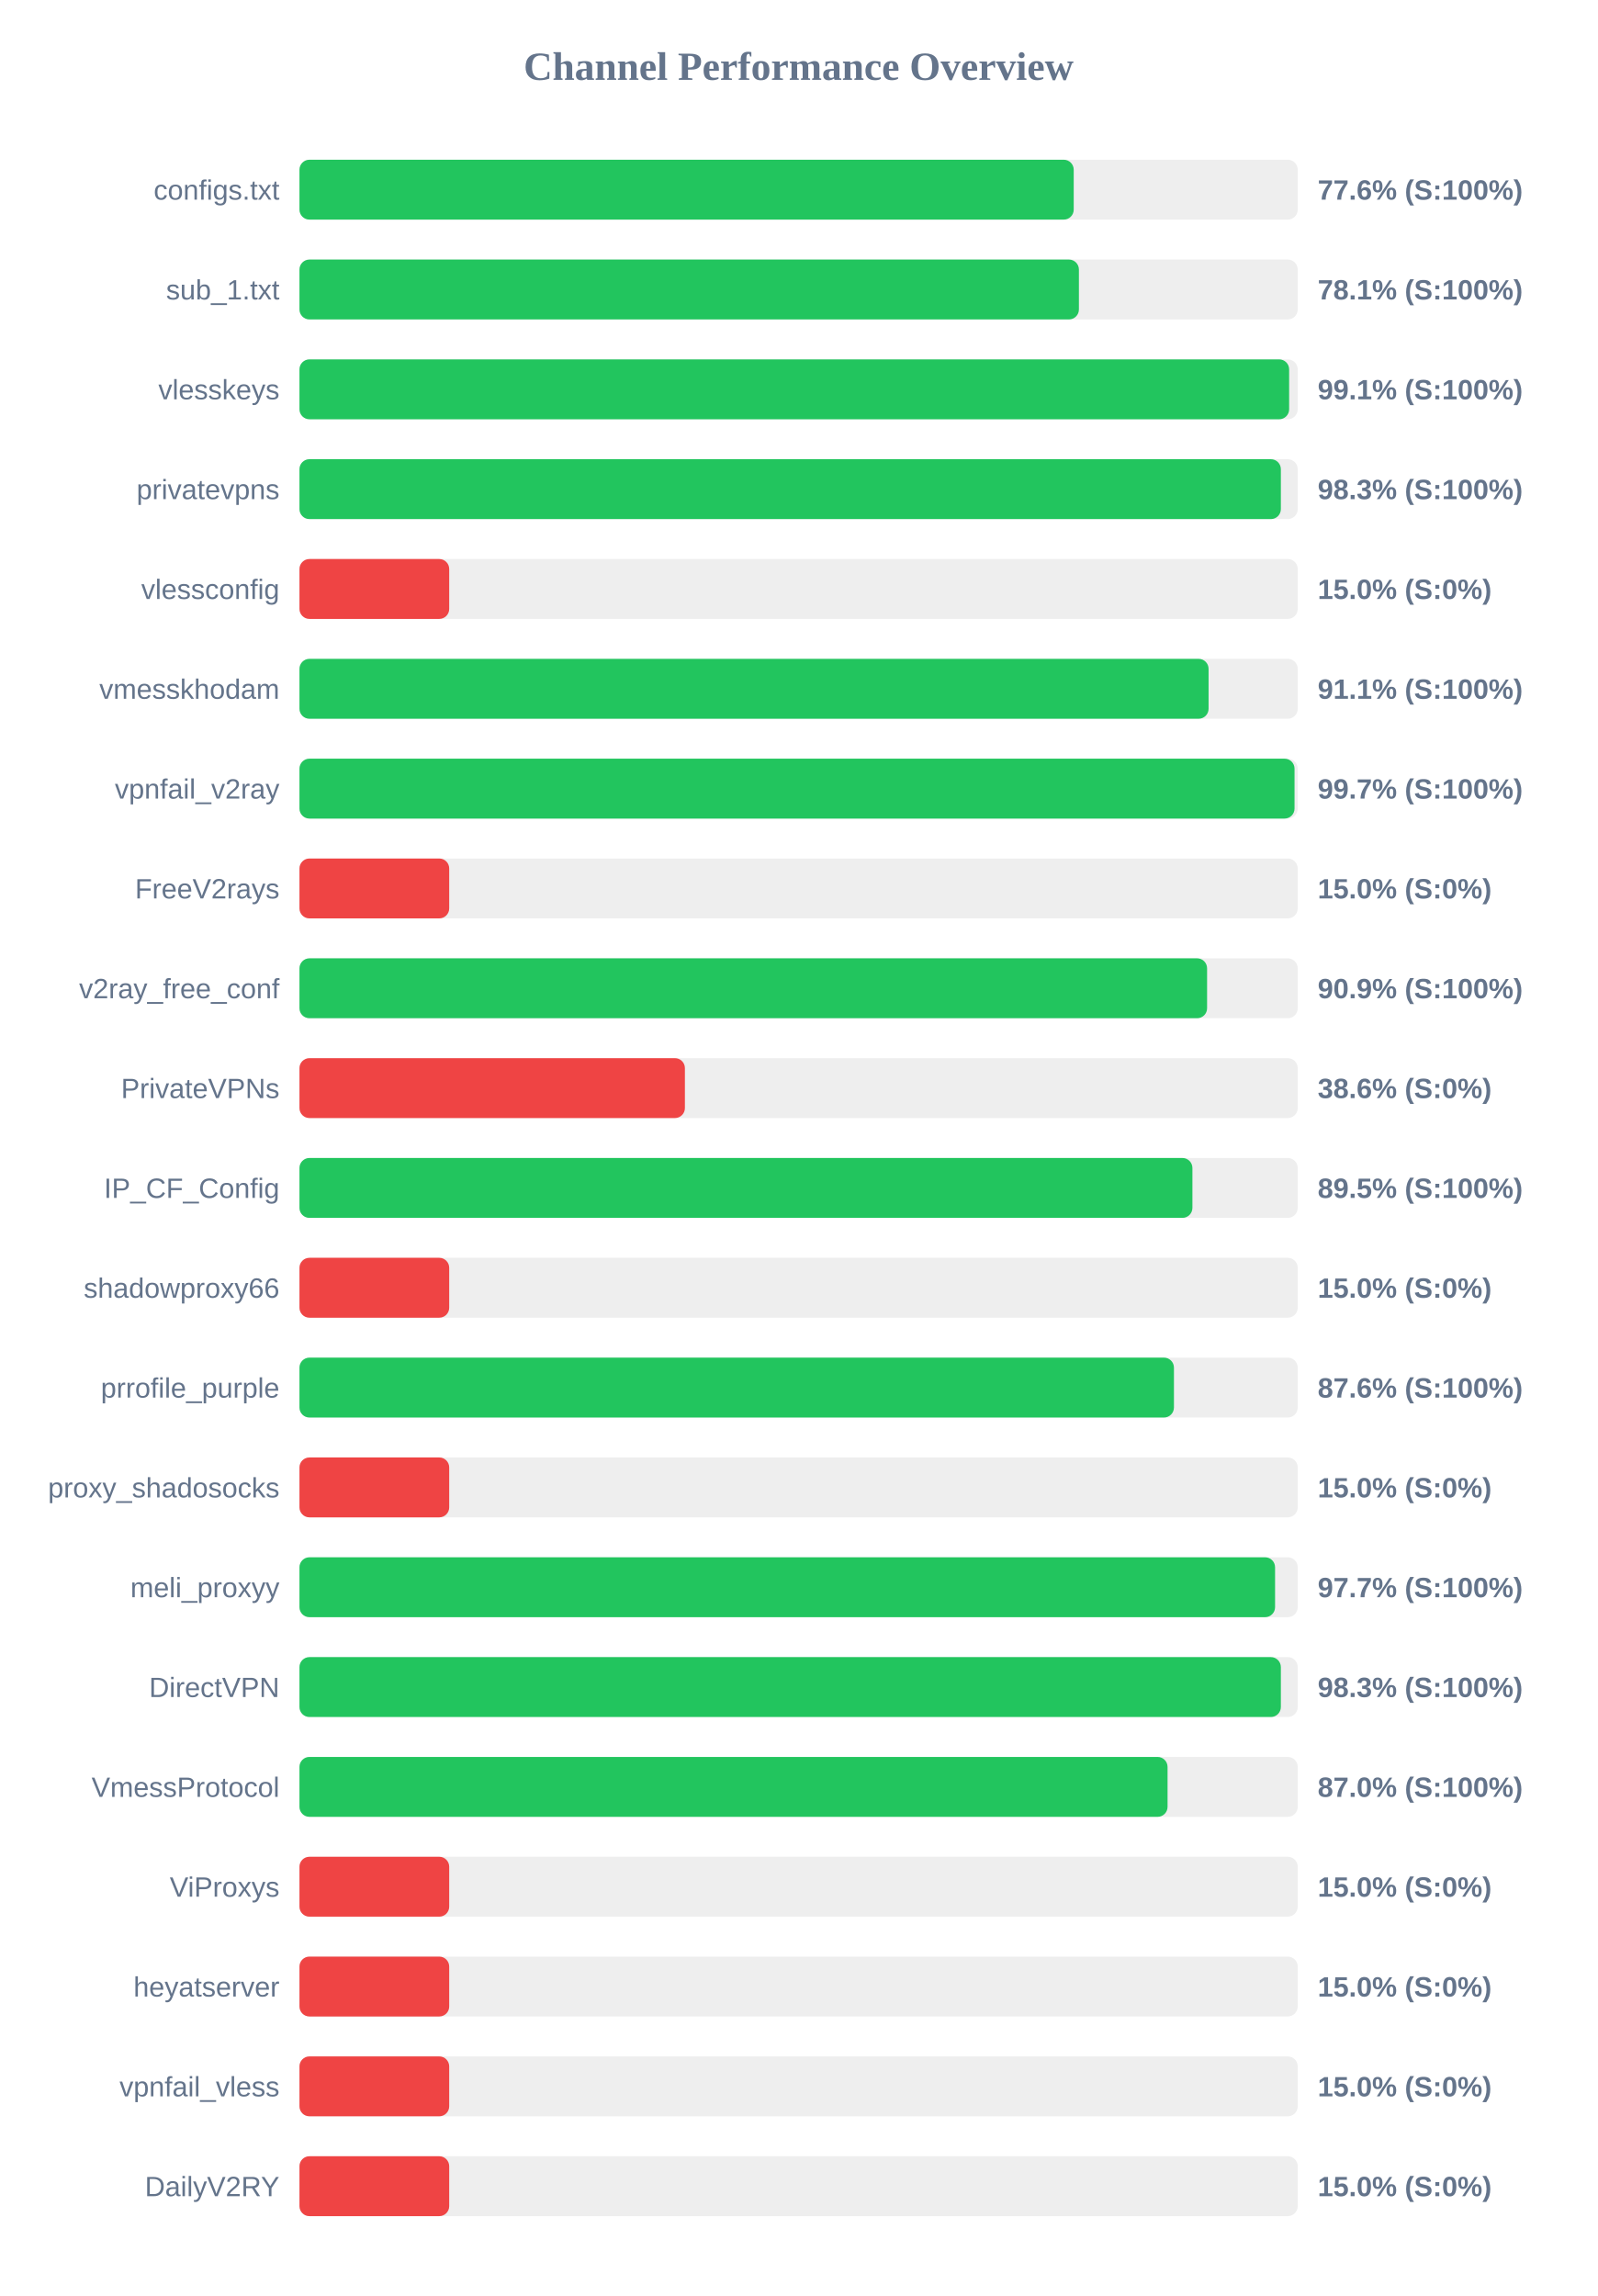
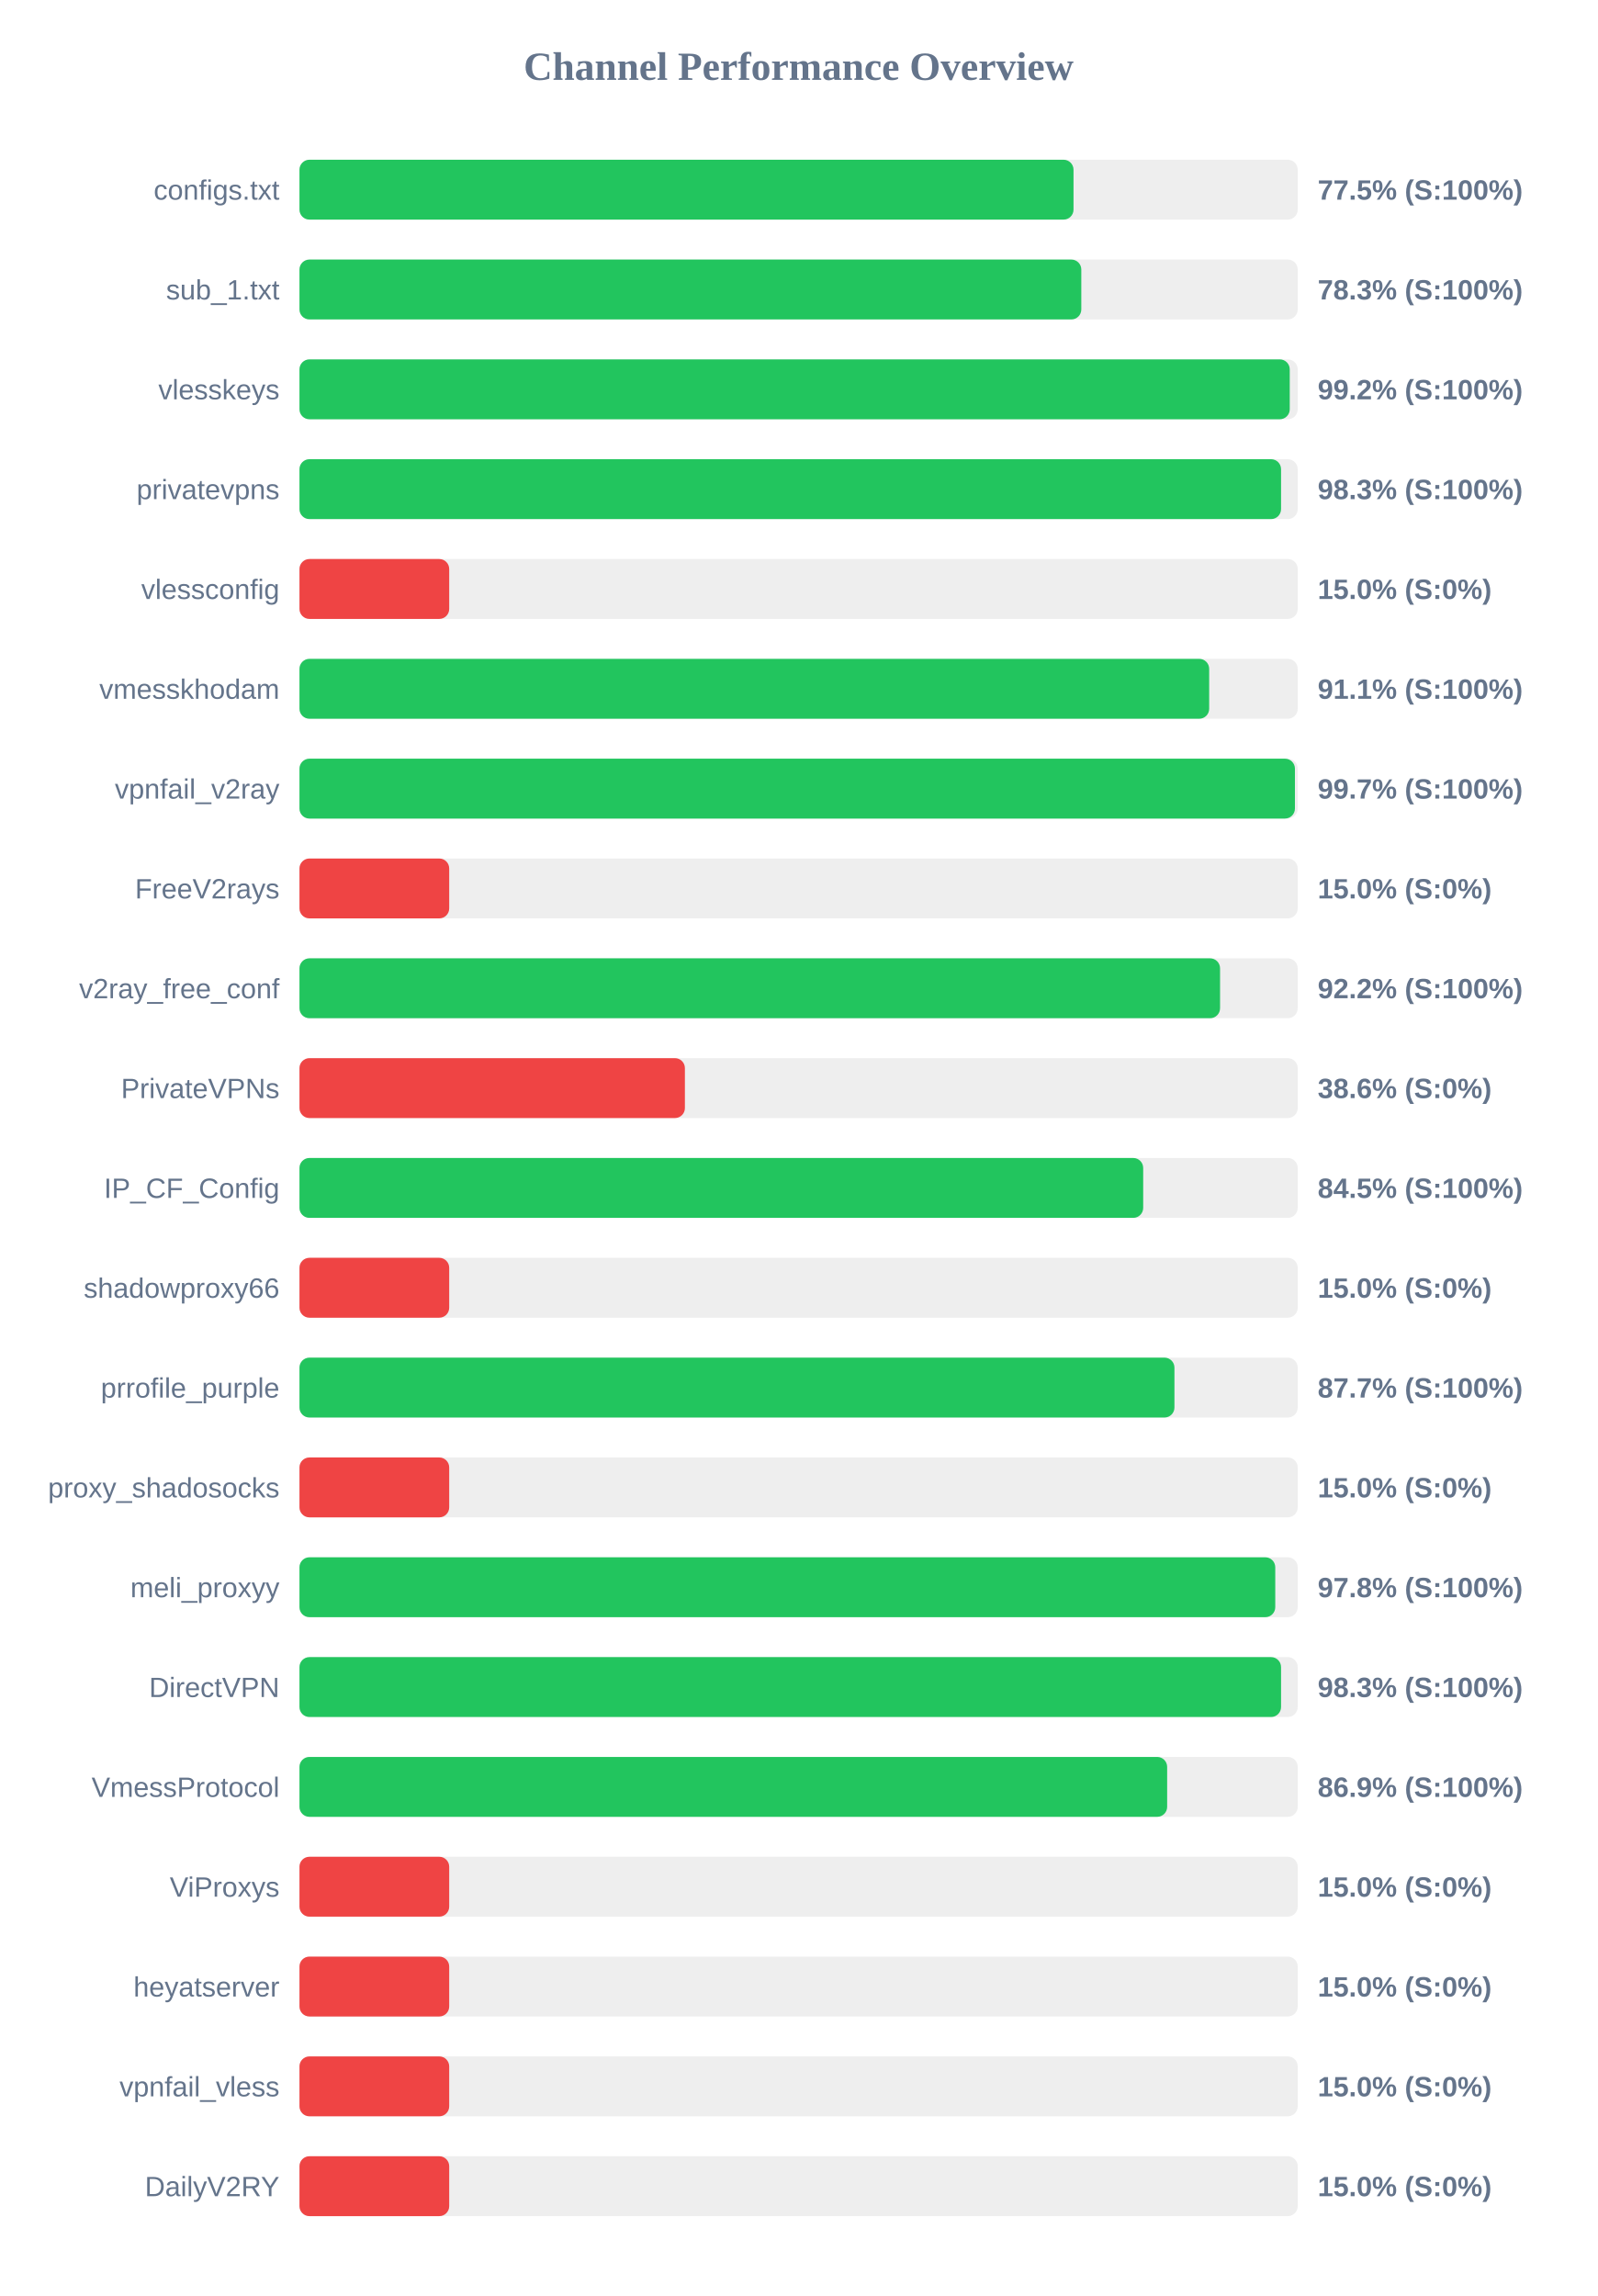
<svg xmlns="http://www.w3.org/2000/svg" width="800" height="1150" version="1.1">
  <style>
        .row { font: 14px Arial; fill: #64748b; }
        .score { font: bold 14px Arial; fill: #64748b; }
    </style>
  <text x="400" y="40" text-anchor="middle" font-size="20px" font-weight="bold" fill="#64748b">Channel Performance Overview</text>
  <rect x="150" y="80" width="500" height="30" fill="#eee" rx="5" />
-   <rect x="150" y="80" width="387.8" height="30" fill="#22c55e" rx="5" />
+   <rect x="150" y="80" width="387.7" height="30" fill="#22c55e" rx="5" />
  <text x="140" y="100" text-anchor="end" class="row">configs.txt</text>
-   <text x="660" y="100" text-anchor="start" class="score">77.6% (S:100%)</text>
+   <text x="660" y="100" text-anchor="start" class="score">77.5% (S:100%)</text>
  <rect x="150" y="130" width="500" height="30" fill="#eee" rx="5" />
-   <rect x="150" y="130" width="390.4" height="30" fill="#22c55e" rx="5" />
+   <rect x="150" y="130" width="391.6" height="30" fill="#22c55e" rx="5" />
  <text x="140" y="150" text-anchor="end" class="row">sub_1.txt</text>
-   <text x="660" y="150" text-anchor="start" class="score">78.1% (S:100%)</text>
+   <text x="660" y="150" text-anchor="start" class="score">78.3% (S:100%)</text>
  <rect x="150" y="180" width="500" height="30" fill="#eee" rx="5" />
-   <rect x="150" y="180" width="495.7" height="30" fill="#22c55e" rx="5" />
+   <rect x="150" y="180" width="496.0" height="30" fill="#22c55e" rx="5" />
  <text x="140" y="200" text-anchor="end" class="row">vlesskeys</text>
-   <text x="660" y="200" text-anchor="start" class="score">99.1% (S:100%)</text>
+   <text x="660" y="200" text-anchor="start" class="score">99.2% (S:100%)</text>
  <rect x="150" y="230" width="500" height="30" fill="#eee" rx="5" />
-   <rect x="150" y="230" width="491.55" height="30" fill="#22c55e" rx="5" />
+   <rect x="150" y="230" width="491.65" height="30" fill="#22c55e" rx="5" />
  <text x="140" y="250" text-anchor="end" class="row">privatevpns</text>
  <text x="660" y="250" text-anchor="start" class="score">98.3% (S:100%)</text>
  <rect x="150" y="280" width="500" height="30" fill="#eee" rx="5" />
  <rect x="150" y="280" width="75.0" height="30" fill="#ef4444" rx="5" />
  <text x="140" y="300" text-anchor="end" class="row">vlessconfig</text>
  <text x="660" y="300" text-anchor="start" class="score">15.0% (S:0%)</text>
  <rect x="150" y="330" width="500" height="30" fill="#eee" rx="5" />
-   <rect x="150" y="330" width="455.35" height="30" fill="#22c55e" rx="5" />
+   <rect x="150" y="330" width="455.65" height="30" fill="#22c55e" rx="5" />
  <text x="140" y="350" text-anchor="end" class="row">vmesskhodam</text>
  <text x="660" y="350" text-anchor="start" class="score">91.1% (S:100%)</text>
  <rect x="150" y="380" width="500" height="30" fill="#eee" rx="5" />
-   <rect x="150" y="380" width="498.4" height="30" fill="#22c55e" rx="5" />
+   <rect x="150" y="380" width="498.6" height="30" fill="#22c55e" rx="5" />
  <text x="140" y="400" text-anchor="end" class="row">vpnfail_v2ray</text>
  <text x="660" y="400" text-anchor="start" class="score">99.7% (S:100%)</text>
  <rect x="150" y="430" width="500" height="30" fill="#eee" rx="5" />
  <rect x="150" y="430" width="75.0" height="30" fill="#ef4444" rx="5" />
  <text x="140" y="450" text-anchor="end" class="row">FreeV2rays</text>
  <text x="660" y="450" text-anchor="start" class="score">15.0% (S:0%)</text>
  <rect x="150" y="480" width="500" height="30" fill="#eee" rx="5" />
-   <rect x="150" y="480" width="454.6" height="30" fill="#22c55e" rx="5" />
+   <rect x="150" y="480" width="461.1" height="30" fill="#22c55e" rx="5" />
  <text x="140" y="500" text-anchor="end" class="row">v2ray_free_conf</text>
-   <text x="660" y="500" text-anchor="start" class="score">90.9% (S:100%)</text>
+   <text x="660" y="500" text-anchor="start" class="score">92.2% (S:100%)</text>
  <rect x="150" y="530" width="500" height="30" fill="#eee" rx="5" />
  <rect x="150" y="530" width="193.05" height="30" fill="#ef4444" rx="5" />
  <text x="140" y="550" text-anchor="end" class="row">PrivateVPNs</text>
  <text x="660" y="550" text-anchor="start" class="score">38.6% (S:0%)</text>
  <rect x="150" y="580" width="500" height="30" fill="#eee" rx="5" />
-   <rect x="150" y="580" width="447.25" height="30" fill="#22c55e" rx="5" />
+   <rect x="150" y="580" width="422.6" height="30" fill="#22c55e" rx="5" />
  <text x="140" y="600" text-anchor="end" class="row">IP_CF_Config</text>
-   <text x="660" y="600" text-anchor="start" class="score">89.5% (S:100%)</text>
+   <text x="660" y="600" text-anchor="start" class="score">84.5% (S:100%)</text>
  <rect x="150" y="630" width="500" height="30" fill="#eee" rx="5" />
  <rect x="150" y="630" width="75.0" height="30" fill="#ef4444" rx="5" />
  <text x="140" y="650" text-anchor="end" class="row">shadowproxy66</text>
  <text x="660" y="650" text-anchor="start" class="score">15.0% (S:0%)</text>
  <rect x="150" y="680" width="500" height="30" fill="#eee" rx="5" />
-   <rect x="150" y="680" width="438.0" height="30" fill="#22c55e" rx="5" />
+   <rect x="150" y="680" width="438.25" height="30" fill="#22c55e" rx="5" />
  <text x="140" y="700" text-anchor="end" class="row">prrofile_purple</text>
-   <text x="660" y="700" text-anchor="start" class="score">87.6% (S:100%)</text>
+   <text x="660" y="700" text-anchor="start" class="score">87.7% (S:100%)</text>
  <rect x="150" y="730" width="500" height="30" fill="#eee" rx="5" />
  <rect x="150" y="730" width="75.0" height="30" fill="#ef4444" rx="5" />
  <text x="140" y="750" text-anchor="end" class="row">proxy_shadosocks</text>
  <text x="660" y="750" text-anchor="start" class="score">15.0% (S:0%)</text>
  <rect x="150" y="780" width="500" height="30" fill="#eee" rx="5" />
-   <rect x="150" y="780" width="488.65" height="30" fill="#22c55e" rx="5" />
+   <rect x="150" y="780" width="488.75" height="30" fill="#22c55e" rx="5" />
  <text x="140" y="800" text-anchor="end" class="row">meli_proxyy</text>
-   <text x="660" y="800" text-anchor="start" class="score">97.7% (S:100%)</text>
+   <text x="660" y="800" text-anchor="start" class="score">97.8% (S:100%)</text>
  <rect x="150" y="830" width="500" height="30" fill="#eee" rx="5" />
-   <rect x="150" y="830" width="491.55" height="30" fill="#22c55e" rx="5" />
+   <rect x="150" y="830" width="491.65" height="30" fill="#22c55e" rx="5" />
  <text x="140" y="850" text-anchor="end" class="row">DirectVPN</text>
  <text x="660" y="850" text-anchor="start" class="score">98.3% (S:100%)</text>
  <rect x="150" y="880" width="500" height="30" fill="#eee" rx="5" />
-   <rect x="150" y="880" width="434.8" height="30" fill="#22c55e" rx="5" />
+   <rect x="150" y="880" width="434.6" height="30" fill="#22c55e" rx="5" />
  <text x="140" y="900" text-anchor="end" class="row">VmessProtocol</text>
-   <text x="660" y="900" text-anchor="start" class="score">87.0% (S:100%)</text>
+   <text x="660" y="900" text-anchor="start" class="score">86.9% (S:100%)</text>
  <rect x="150" y="930" width="500" height="30" fill="#eee" rx="5" />
  <rect x="150" y="930" width="75.0" height="30" fill="#ef4444" rx="5" />
  <text x="140" y="950" text-anchor="end" class="row">ViProxys</text>
  <text x="660" y="950" text-anchor="start" class="score">15.0% (S:0%)</text>
  <rect x="150" y="980" width="500" height="30" fill="#eee" rx="5" />
  <rect x="150" y="980" width="75.0" height="30" fill="#ef4444" rx="5" />
  <text x="140" y="1000" text-anchor="end" class="row">heyatserver</text>
  <text x="660" y="1000" text-anchor="start" class="score">15.0% (S:0%)</text>
  <rect x="150" y="1030" width="500" height="30" fill="#eee" rx="5" />
  <rect x="150" y="1030" width="75.0" height="30" fill="#ef4444" rx="5" />
  <text x="140" y="1050" text-anchor="end" class="row">vpnfail_vless</text>
  <text x="660" y="1050" text-anchor="start" class="score">15.0% (S:0%)</text>
  <rect x="150" y="1080" width="500" height="30" fill="#eee" rx="5" />
  <rect x="150" y="1080" width="75.0" height="30" fill="#ef4444" rx="5" />
  <text x="140" y="1100" text-anchor="end" class="row">DailyV2RY</text>
  <text x="660" y="1100" text-anchor="start" class="score">15.0% (S:0%)</text>
</svg>
